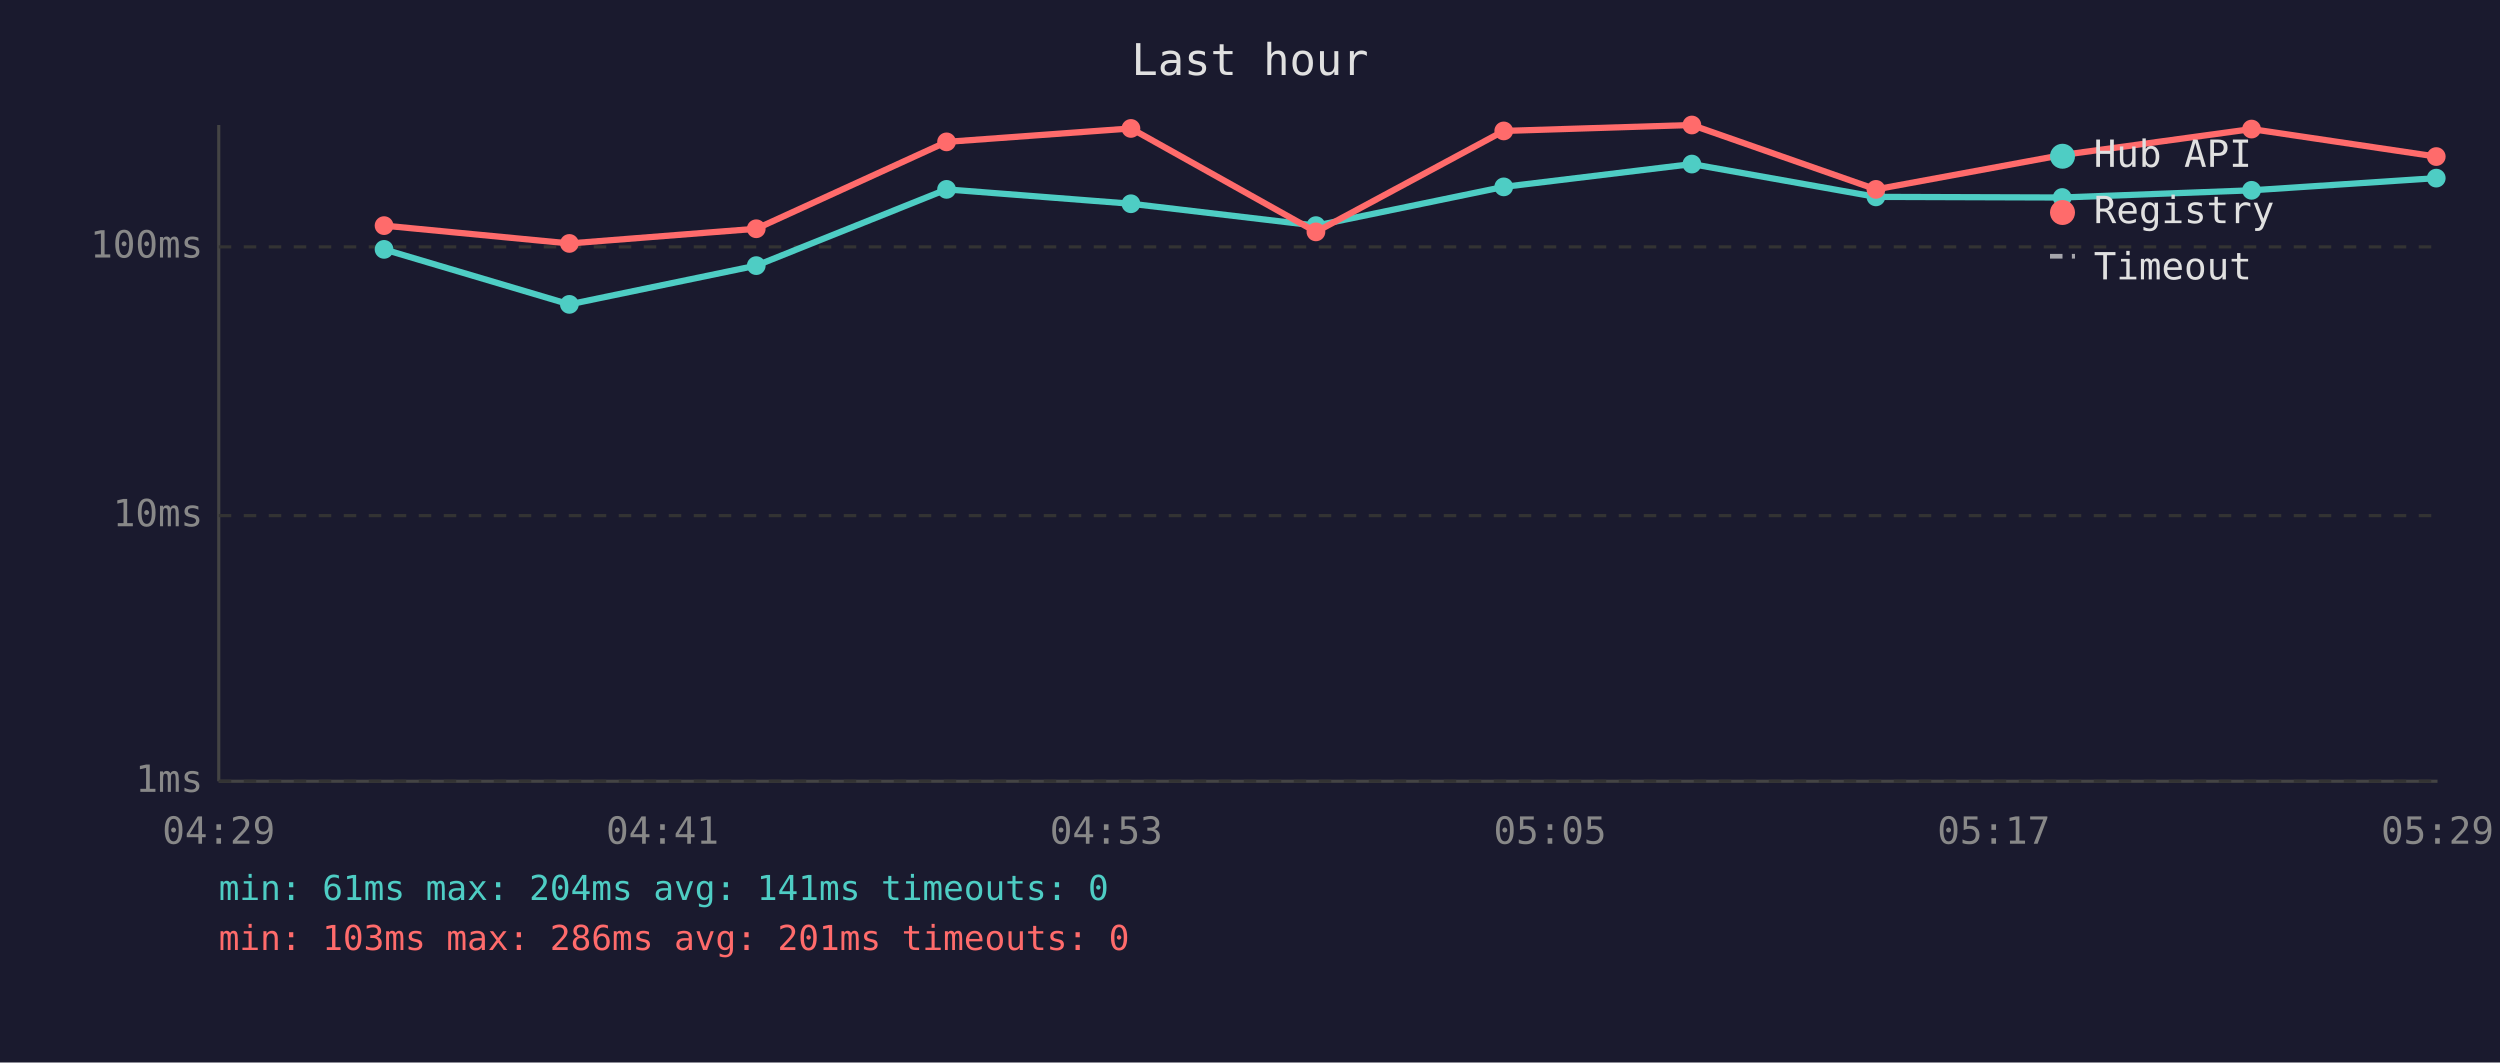
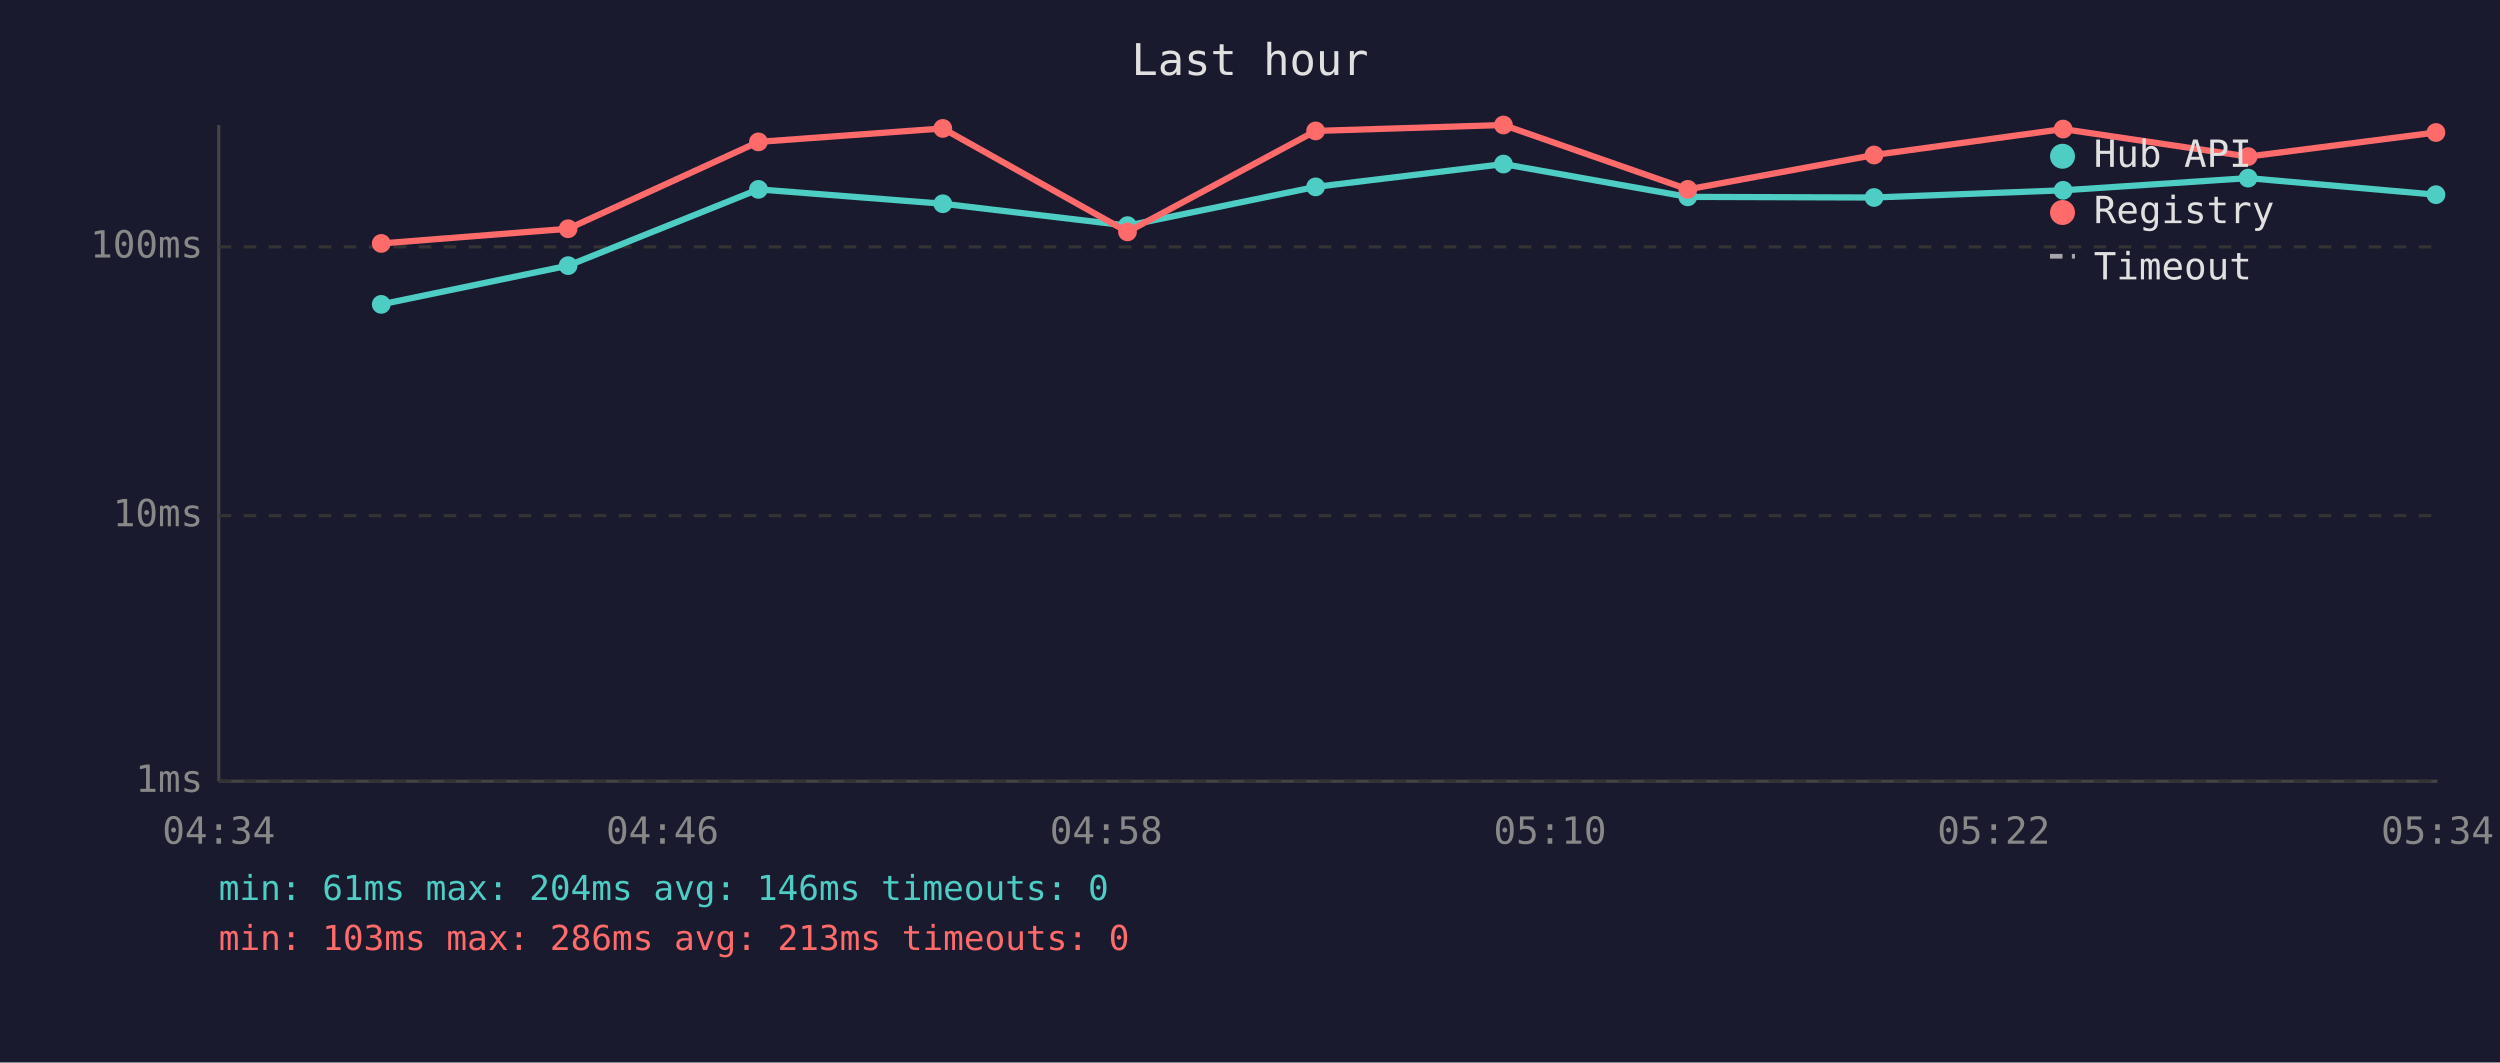
<svg xmlns="http://www.w3.org/2000/svg" viewBox="0 0 800 340" font-family="monospace" font-size="12">
  <rect width="800" height="340" fill="#1a1a2e" />
  <text x="400" y="24" fill="#e0e0e0" font-size="14" text-anchor="middle">Last hour</text>
  <line x1="70" y1="40" x2="70" y2="250" stroke="#444" stroke-width="1" />
  <line x1="70" y1="250" x2="780" y2="250" stroke="#444" stroke-width="1" />
  <line x1="70" y1="250" x2="780" y2="250" stroke="#333" stroke-width="1" stroke-dasharray="4" />
  <text x="65" y="250" fill="#888" text-anchor="end" dominant-baseline="middle">1ms</text>
  <line x1="70" y1="165" x2="780" y2="165" stroke="#333" stroke-width="1" stroke-dasharray="4" />
  <text x="65" y="165" fill="#888" text-anchor="end" dominant-baseline="middle">10ms</text>
  <line x1="70" y1="79" x2="780" y2="79" stroke="#333" stroke-width="1" stroke-dasharray="4" />
  <text x="65" y="79" fill="#888" text-anchor="end" dominant-baseline="middle">100ms</text>
-   <text x="70" y="270" fill="#888" text-anchor="middle">04:29</text>
-   <text x="212" y="270" fill="#888" text-anchor="middle">04:41</text>
-   <text x="354" y="270" fill="#888" text-anchor="middle">04:53</text>
-   <text x="496" y="270" fill="#888" text-anchor="middle">05:05</text>
-   <text x="638" y="270" fill="#888" text-anchor="middle">05:17</text>
-   <text x="780" y="270" fill="#888" text-anchor="middle">05:29</text>
-   <polyline points="122.9,79.8 182.2,97.4 242.0,85.0 302.9,60.6 361.9,65.2 421.1,72.2 481.2,59.8 541.4,52.5 600.3,63.0 659.9,63.2 720.5,60.9 779.6,57.0" fill="none" stroke="#4ecdc4" stroke-width="2" opacity="1" />
-   <circle cx="122.9" cy="79.8" r="3" fill="#4ecdc4" />
-   <circle cx="182.2" cy="97.4" r="3" fill="#4ecdc4" />
-   <circle cx="242.0" cy="85.0" r="3" fill="#4ecdc4" />
-   <circle cx="302.9" cy="60.6" r="3" fill="#4ecdc4" />
-   <circle cx="361.9" cy="65.2" r="3" fill="#4ecdc4" />
-   <circle cx="421.1" cy="72.2" r="3" fill="#4ecdc4" />
-   <circle cx="481.2" cy="59.8" r="3" fill="#4ecdc4" />
-   <circle cx="541.4" cy="52.5" r="3" fill="#4ecdc4" />
-   <circle cx="600.3" cy="63.0" r="3" fill="#4ecdc4" />
-   <circle cx="659.9" cy="63.2" r="3" fill="#4ecdc4" />
-   <circle cx="720.5" cy="60.9" r="3" fill="#4ecdc4" />
-   <circle cx="779.6" cy="57.0" r="3" fill="#4ecdc4" />
-   <polyline points="122.9,72.2 182.2,77.9 242.0,73.2 302.9,45.4 361.9,41.1 421.1,74.2 481.2,41.9 541.4,40.0 600.3,60.6 659.9,49.6 720.5,41.3 779.6,50.1" fill="none" stroke="#ff6b6b" stroke-width="2" opacity="1" />
-   <circle cx="122.9" cy="72.2" r="3" fill="#ff6b6b" />
-   <circle cx="182.2" cy="77.9" r="3" fill="#ff6b6b" />
-   <circle cx="242.0" cy="73.2" r="3" fill="#ff6b6b" />
-   <circle cx="302.9" cy="45.4" r="3" fill="#ff6b6b" />
-   <circle cx="361.9" cy="41.1" r="3" fill="#ff6b6b" />
-   <circle cx="421.1" cy="74.2" r="3" fill="#ff6b6b" />
-   <circle cx="481.2" cy="41.9" r="3" fill="#ff6b6b" />
-   <circle cx="541.4" cy="40.0" r="3" fill="#ff6b6b" />
-   <circle cx="600.3" cy="60.6" r="3" fill="#ff6b6b" />
-   <circle cx="659.9" cy="49.6" r="3" fill="#ff6b6b" />
-   <circle cx="720.5" cy="41.3" r="3" fill="#ff6b6b" />
-   <circle cx="779.6" cy="50.1" r="3" fill="#ff6b6b" />
+   <text x="70" y="270" fill="#888" text-anchor="middle">04:34</text>
+   <text x="212" y="270" fill="#888" text-anchor="middle">04:46</text>
+   <text x="354" y="270" fill="#888" text-anchor="middle">04:58</text>
+   <text x="496" y="270" fill="#888" text-anchor="middle">05:10</text>
+   <text x="638" y="270" fill="#888" text-anchor="middle">05:22</text>
+   <text x="780" y="270" fill="#888" text-anchor="middle">05:34</text>
+   <polyline points="122.0,97.4 181.8,85.0 242.7,60.6 301.7,65.2 360.8,72.2 421.0,59.8 481.1,52.5 540.1,63.0 599.7,63.2 660.2,60.9 719.4,57.0 779.5,62.3" fill="none" stroke="#4ecdc4" stroke-width="2" opacity="1" />
+   <circle cx="122.0" cy="97.4" r="3" fill="#4ecdc4" />
+   <circle cx="181.8" cy="85.0" r="3" fill="#4ecdc4" />
+   <circle cx="242.7" cy="60.6" r="3" fill="#4ecdc4" />
+   <circle cx="301.7" cy="65.2" r="3" fill="#4ecdc4" />
+   <circle cx="360.8" cy="72.2" r="3" fill="#4ecdc4" />
+   <circle cx="421.0" cy="59.8" r="3" fill="#4ecdc4" />
+   <circle cx="481.1" cy="52.5" r="3" fill="#4ecdc4" />
+   <circle cx="540.1" cy="63.0" r="3" fill="#4ecdc4" />
+   <circle cx="599.7" cy="63.2" r="3" fill="#4ecdc4" />
+   <circle cx="660.2" cy="60.9" r="3" fill="#4ecdc4" />
+   <circle cx="719.4" cy="57.0" r="3" fill="#4ecdc4" />
+   <circle cx="779.5" cy="62.3" r="3" fill="#4ecdc4" />
+   <polyline points="122.0,77.9 181.8,73.2 242.7,45.4 301.7,41.1 360.8,74.2 421.0,41.9 481.1,40.0 540.1,60.6 599.7,49.6 660.2,41.3 719.4,50.1 779.5,42.4" fill="none" stroke="#ff6b6b" stroke-width="2" opacity="1" />
+   <circle cx="122.0" cy="77.9" r="3" fill="#ff6b6b" />
+   <circle cx="181.8" cy="73.2" r="3" fill="#ff6b6b" />
+   <circle cx="242.7" cy="45.4" r="3" fill="#ff6b6b" />
+   <circle cx="301.7" cy="41.1" r="3" fill="#ff6b6b" />
+   <circle cx="360.8" cy="74.2" r="3" fill="#ff6b6b" />
+   <circle cx="421.0" cy="41.9" r="3" fill="#ff6b6b" />
+   <circle cx="481.1" cy="40.0" r="3" fill="#ff6b6b" />
+   <circle cx="540.1" cy="60.6" r="3" fill="#ff6b6b" />
+   <circle cx="599.7" cy="49.6" r="3" fill="#ff6b6b" />
+   <circle cx="660.2" cy="41.3" r="3" fill="#ff6b6b" />
+   <circle cx="719.4" cy="50.1" r="3" fill="#ff6b6b" />
+   <circle cx="779.5" cy="42.4" r="3" fill="#ff6b6b" />
  <circle cx="660" cy="50" r="4" fill="#4ecdc4" />
  <text x="670" y="50" fill="#e0e0e0" dominant-baseline="middle">Hub API</text>
  <circle cx="660" cy="68" r="4" fill="#ff6b6b" />
  <text x="670" y="68" fill="#e0e0e0" dominant-baseline="middle">Registry</text>
  <line x1="656" y1="82" x2="664" y2="82" stroke="#e0e0e0" stroke-width="1.5" stroke-dasharray="4,3" opacity="0.7" />
  <text x="670" y="86" fill="#e0e0e0" dominant-baseline="middle">Timeout</text>
-   <text x="70" y="288" fill="#4ecdc4" font-size="11">min: 61ms  max: 204ms  avg: 141ms  timeouts: 0</text>
-   <text x="70" y="304" fill="#ff6b6b" font-size="11">min: 103ms  max: 286ms  avg: 201ms  timeouts: 0</text>
+   <text x="70" y="288" fill="#4ecdc4" font-size="11">min: 61ms  max: 204ms  avg: 146ms  timeouts: 0</text>
+   <text x="70" y="304" fill="#ff6b6b" font-size="11">min: 103ms  max: 286ms  avg: 213ms  timeouts: 0</text>
</svg>
